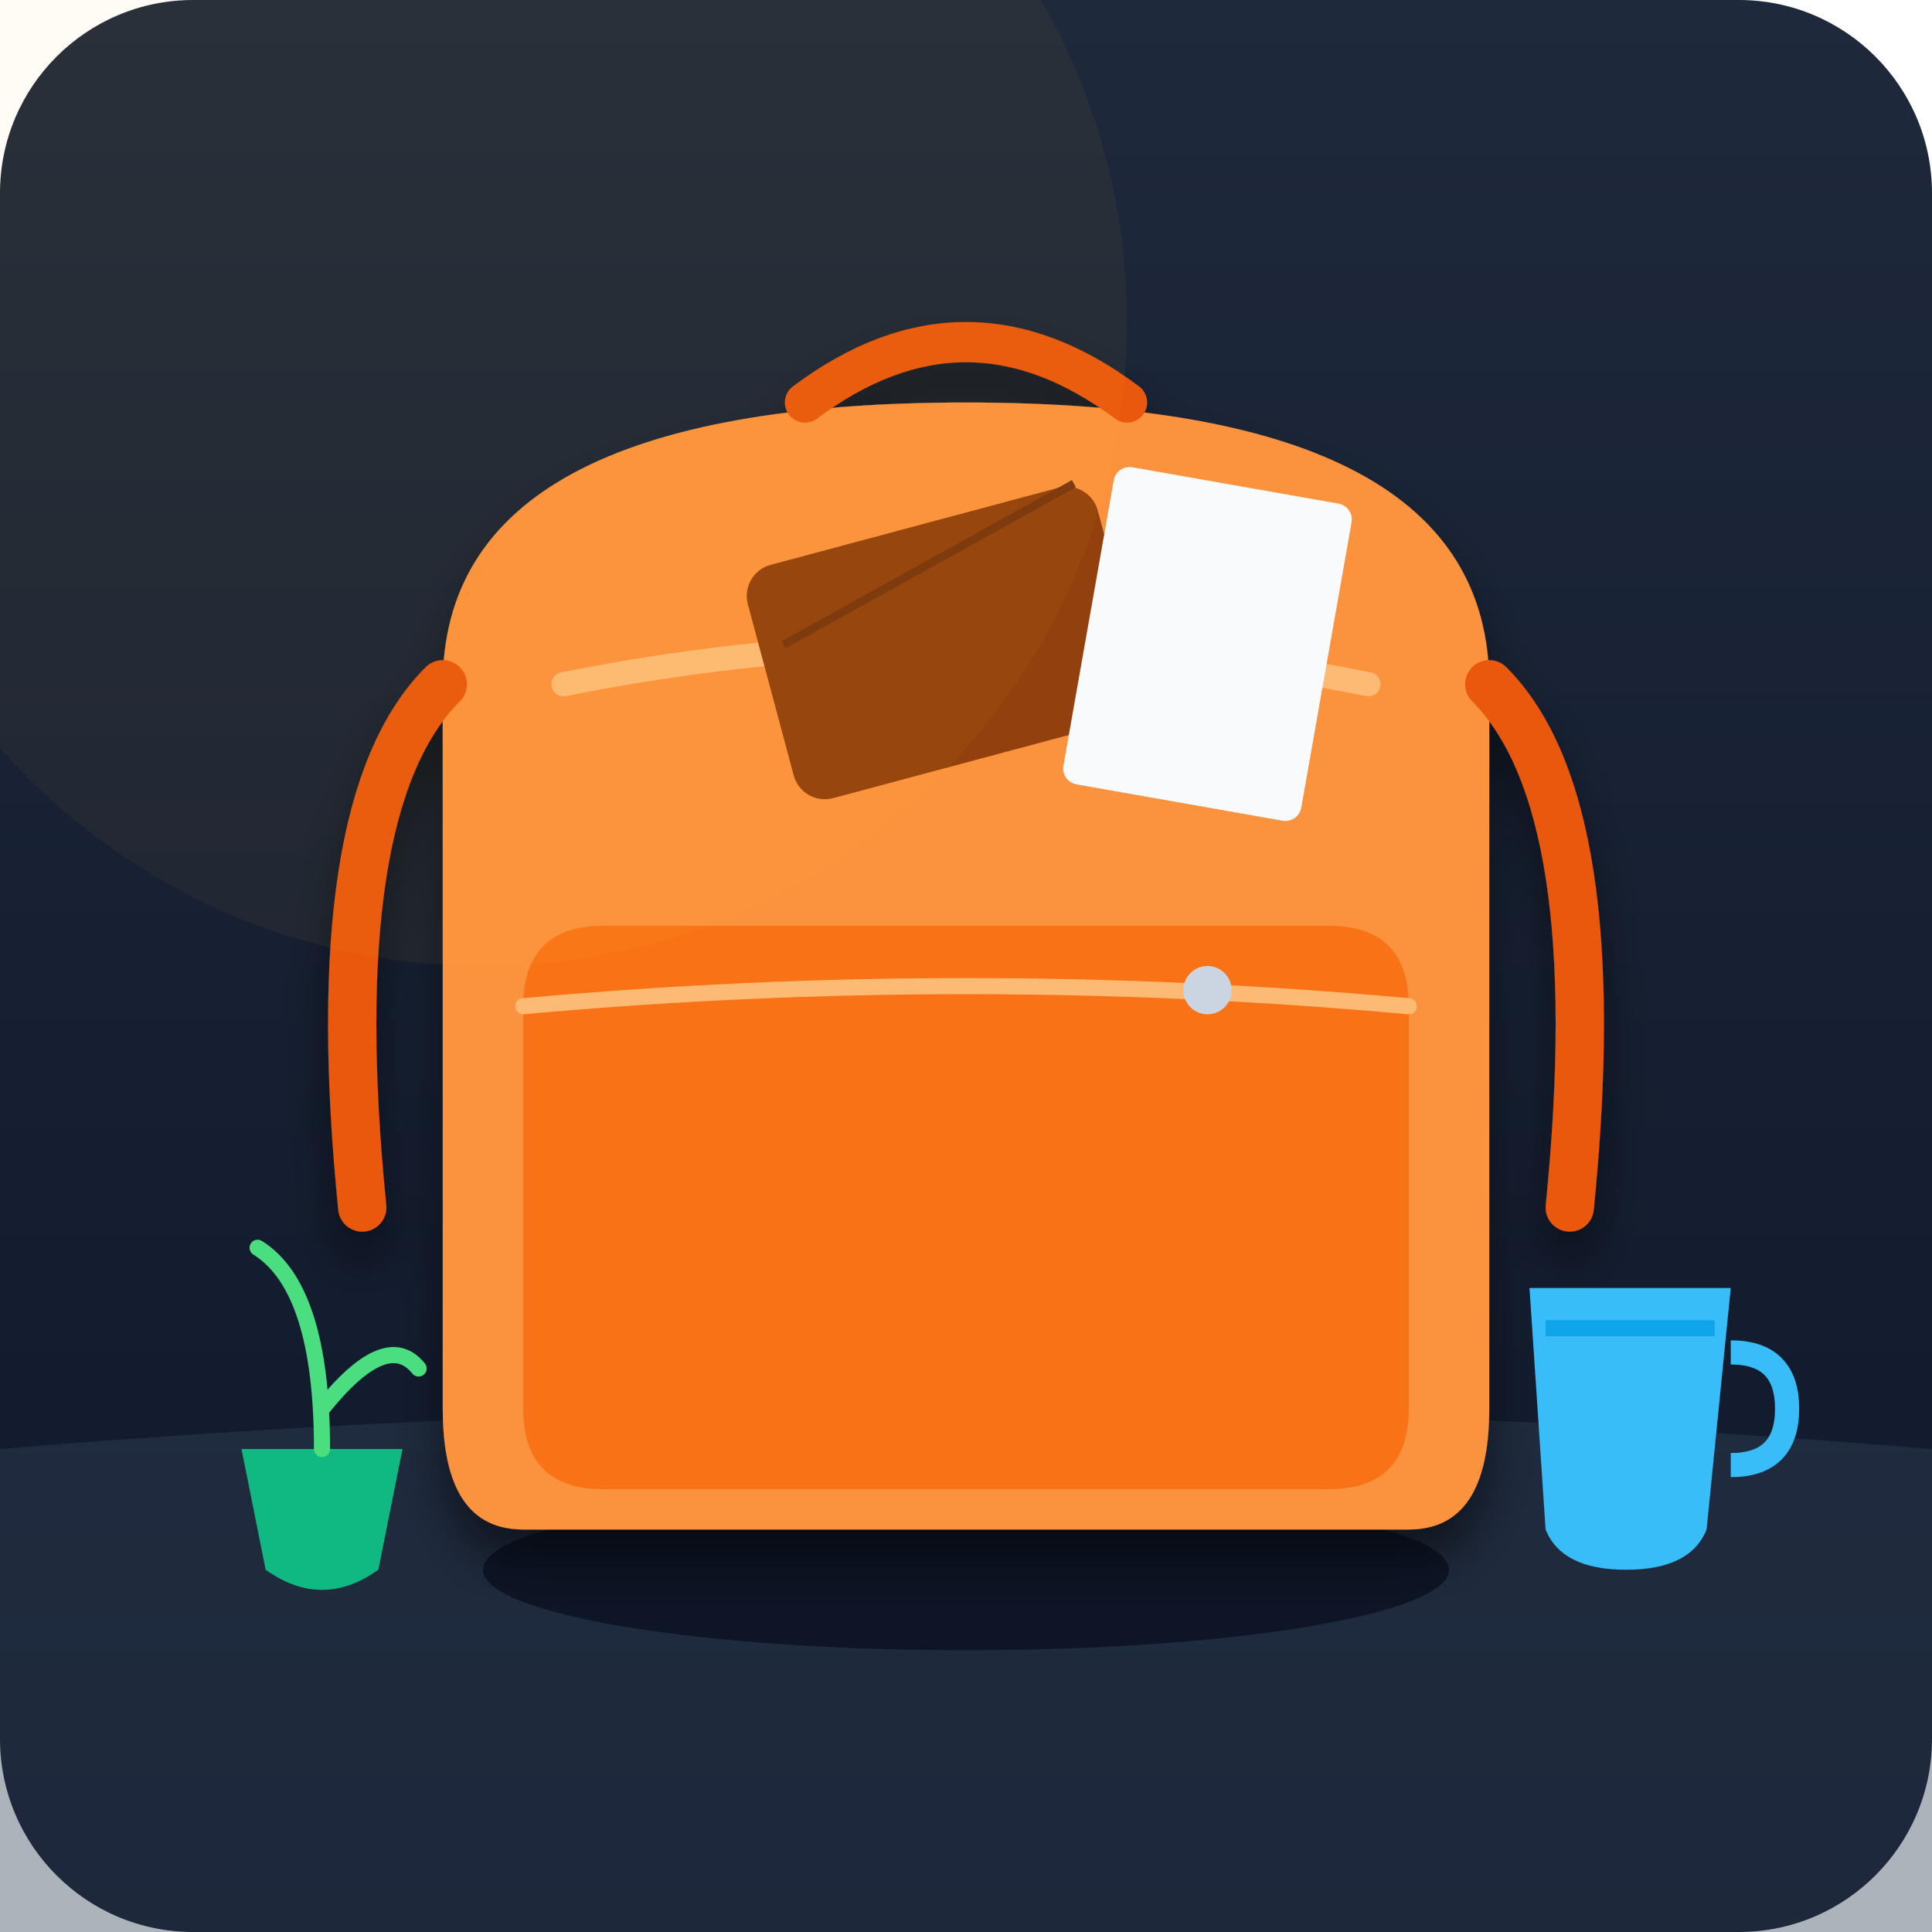
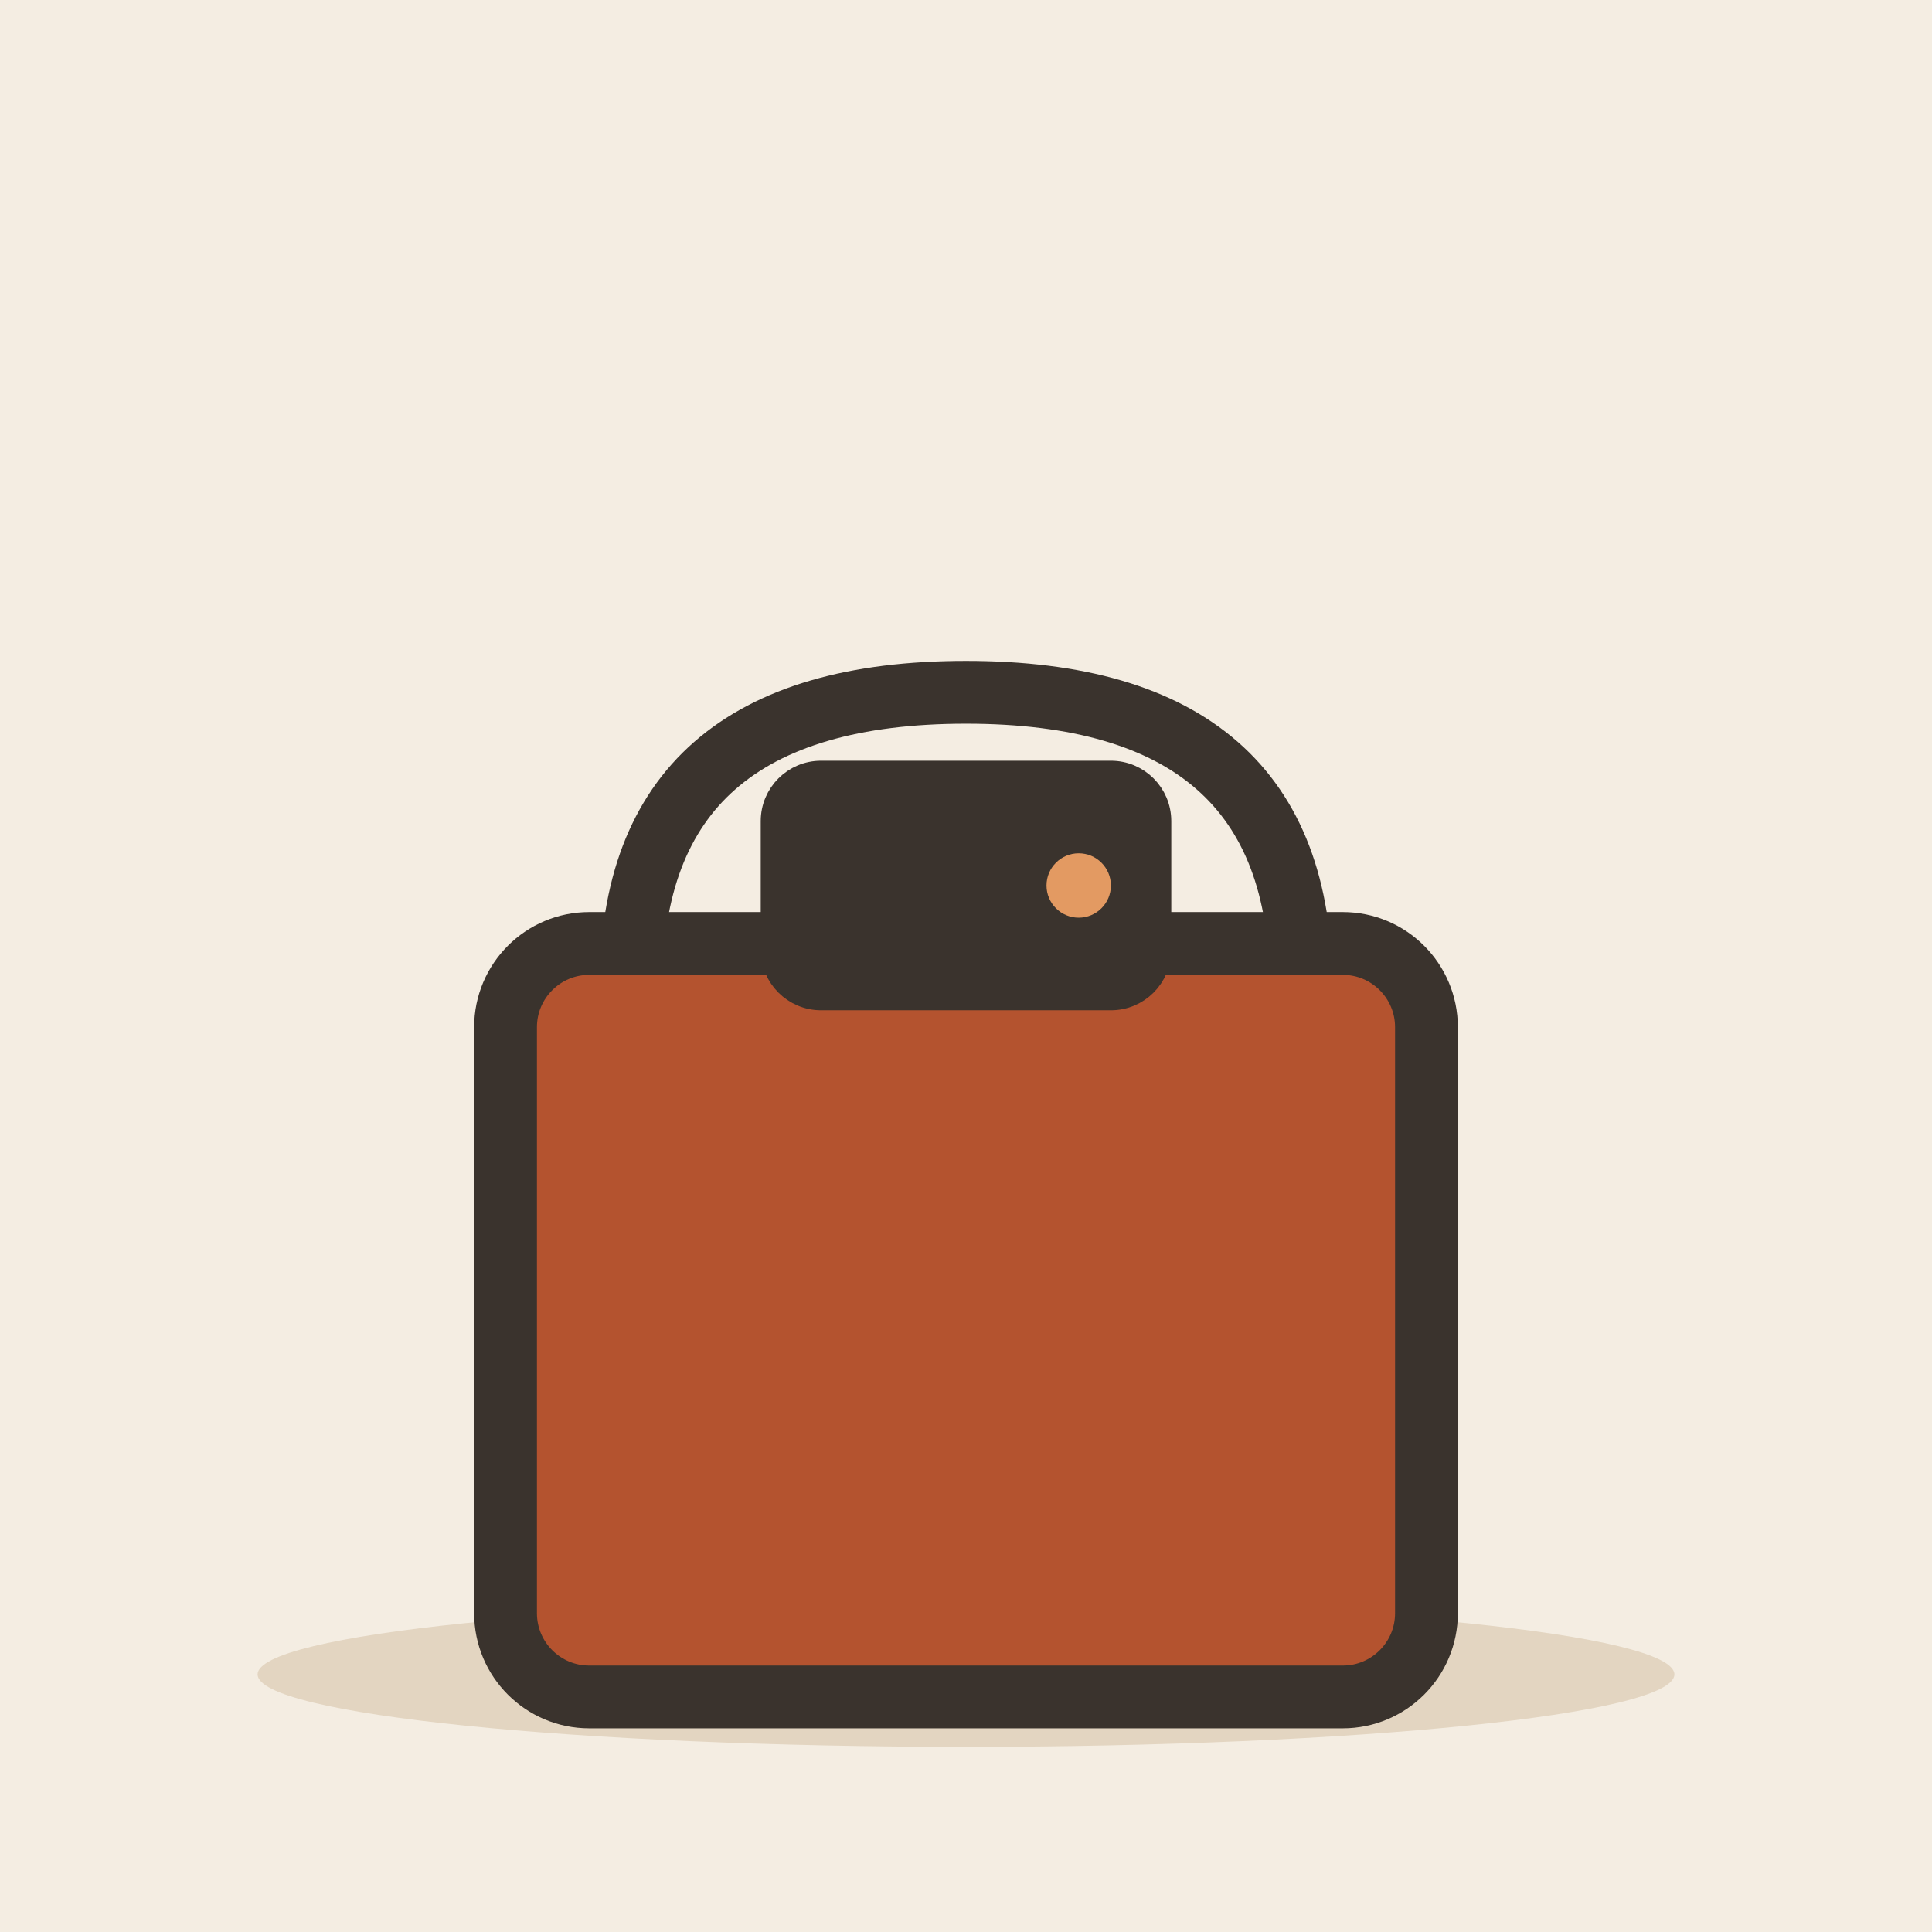
- <svg xmlns="http://www.w3.org/2000/svg" viewBox="0 0 240 240">
-   <defs>
-     <linearGradient id="bg-grad" x1="0%" y1="0%" x2="0%" y2="100%">
-       <stop offset="0%" style="stop-color:#1e293b;stop-opacity:1" />
-       <stop offset="100%" style="stop-color:#0f172a;stop-opacity:1" />
-     </linearGradient>
-     <filter id="shadow" x="-20%" y="-20%" width="140%" height="140%">
-       <feGaussianBlur in="SourceAlpha" stdDeviation="3" />
-       <feOffset dx="0" dy="4" result="offsetblur" />
-       <feComponentTransfer>
-         <feFuncA type="linear" slope="0.5" />
-       </feComponentTransfer>
-       <feMerge>
-         <feMergeNode />
-         <feMergeNode in="SourceGraphic" />
-       </feMerge>
-     </filter>
-   </defs>
-   <rect width="240" height="240" rx="24" fill="url(#bg-grad)" />
-   <path d="M0 180 Q120 170 240 180 L240 240 L0 240 Z" fill="#334155" opacity="0.4" />
-   <ellipse cx="120" cy="195" rx="60" ry="10" fill="#020617" opacity="0.6" />
-   <g filter="url(#shadow)">
-     <path d="M65 190 L175 190 Q185 190 185 175 L185 85 Q185 50 120 50 Q55 50 55 85 L55 175 Q55 190 65 190" fill="#fb923c" />
-     <path d="M75 185 L165 185 Q175 185 175 175 L175 125 Q175 115 165 115 L75 115 Q65 115 65 125 L65 175 Q65 185 75 185" fill="#f97316" />
-     <path d="M65 125 Q120 120 175 125" fill="none" stroke="#fdba74" stroke-width="2" stroke-linecap="round" />
-     <circle cx="150" cy="123" r="3" fill="#cbd5e1" />
-     <path d="M70 85 Q120 75 170 85" fill="none" stroke="#fdba74" stroke-width="3" stroke-linecap="round" />
-     <rect x="95" y="65" width="45" height="30" rx="4" fill="#92400e" transform="rotate(-15 117 80)" />
-     <path d="M98 75 L138 65" stroke="#78350f" stroke-width="1" transform="rotate(-15 117 80)" />
-     <rect x="135" y="60" width="30" height="40" rx="2" fill="#f8fafc" transform="rotate(10 150 80)" />
-     <path d="M55 85 Q40 100 45 150" fill="none" stroke="#ea580c" stroke-width="6" stroke-linecap="round" />
-     <path d="M185 85 Q200 100 195 150" fill="none" stroke="#ea580c" stroke-width="6" stroke-linecap="round" />
-     <path d="M100 50 Q120 35 140 50" fill="none" stroke="#ea580c" stroke-width="5" stroke-linecap="round" />
+ <svg xmlns="http://www.w3.org/2000/svg" viewBox="0 0 240 240" data-style="editorial">
+   <rect width="240" height="240" fill="#F4EDE2" />
+   <ellipse cx="120" cy="208" rx="88" ry="9" fill="#E3D5C1" />
+   <g transform="translate(120 190) scale(2.6 2.6)">
+     <path d="M-16 -26Q-16 -40 0 -40Q16 -40 16 -26" fill="none" stroke="#3A332D" stroke-width="3" stroke-linecap="round" stroke-linejoin="round" />
+     <rect x="-22" y="-28" width="44" height="36" rx="4" fill="#B4532F" stroke="#3A332D" stroke-width="3" stroke-linecap="round" stroke-linejoin="round" />
  </g>
-   <g transform="translate(190, 160)">
-     <path d="M0 0 L25 0 L22 30 Q20 35 12 35 Q4 35 2 30 Z" fill="#38bdf8" />
-     <path d="M2 5 L23 5" stroke="#0ea5e9" stroke-width="2" />
-     <path d="M25 8 Q32 8 32 15 Q32 22 25 22" fill="none" stroke="#38bdf8" stroke-width="3" />
+   <g transform="translate(120 110)">
+     <rect x="-24" y="-14" width="48" height="28" rx="6" fill="#3A332D" stroke="#3A332D" stroke-width="3" stroke-linecap="round" stroke-linejoin="round" />
+     <circle cx="14" cy="0" r="4" fill="#E39A62" />
  </g>
-   <g transform="translate(30, 155)">
-     <path d="M0 25 L20 25 L17 40 Q10 45 3 40 Z" fill="#10b981" />
-     <path d="M10 25 Q10 5 2 0" fill="none" stroke="#4ade80" stroke-width="2" stroke-linecap="round" />
-     <path d="M10 20 Q18 10 22 15" fill="none" stroke="#4ade80" stroke-width="2" stroke-linecap="round" />
-   </g>
-   <circle cx="60" cy="40" r="80" fill="#fbbf24" opacity="0.05" />
</svg>
